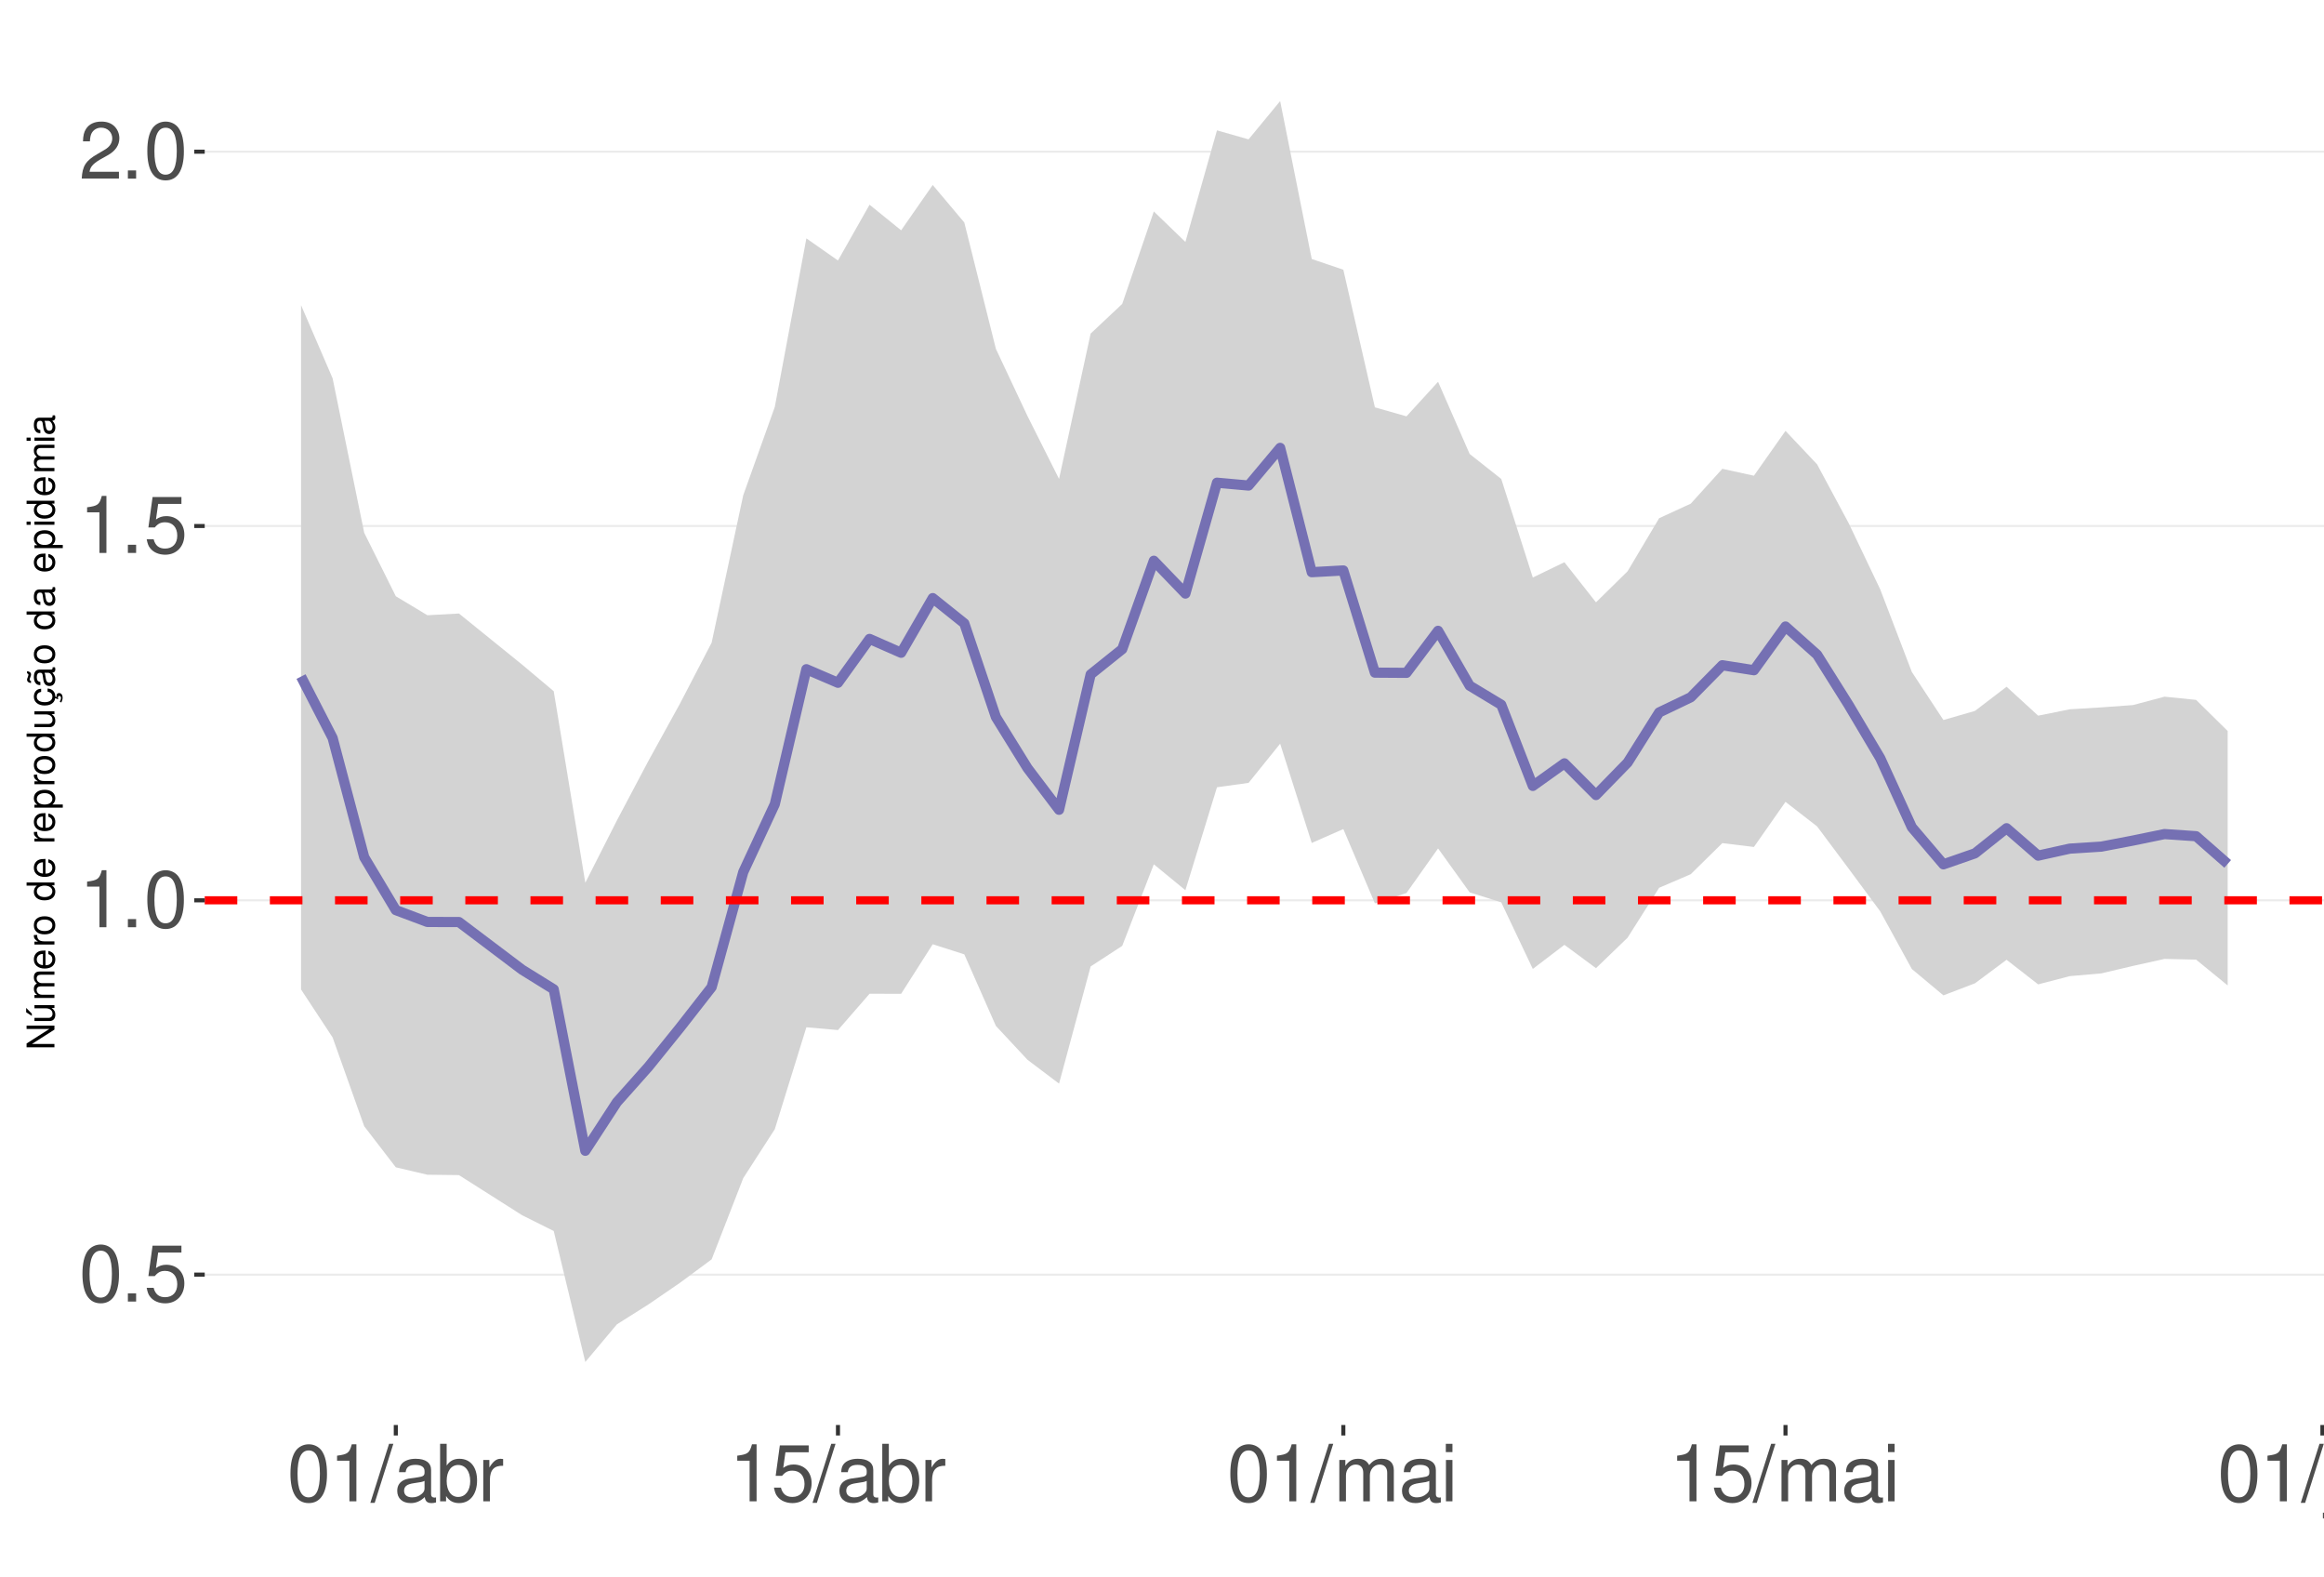
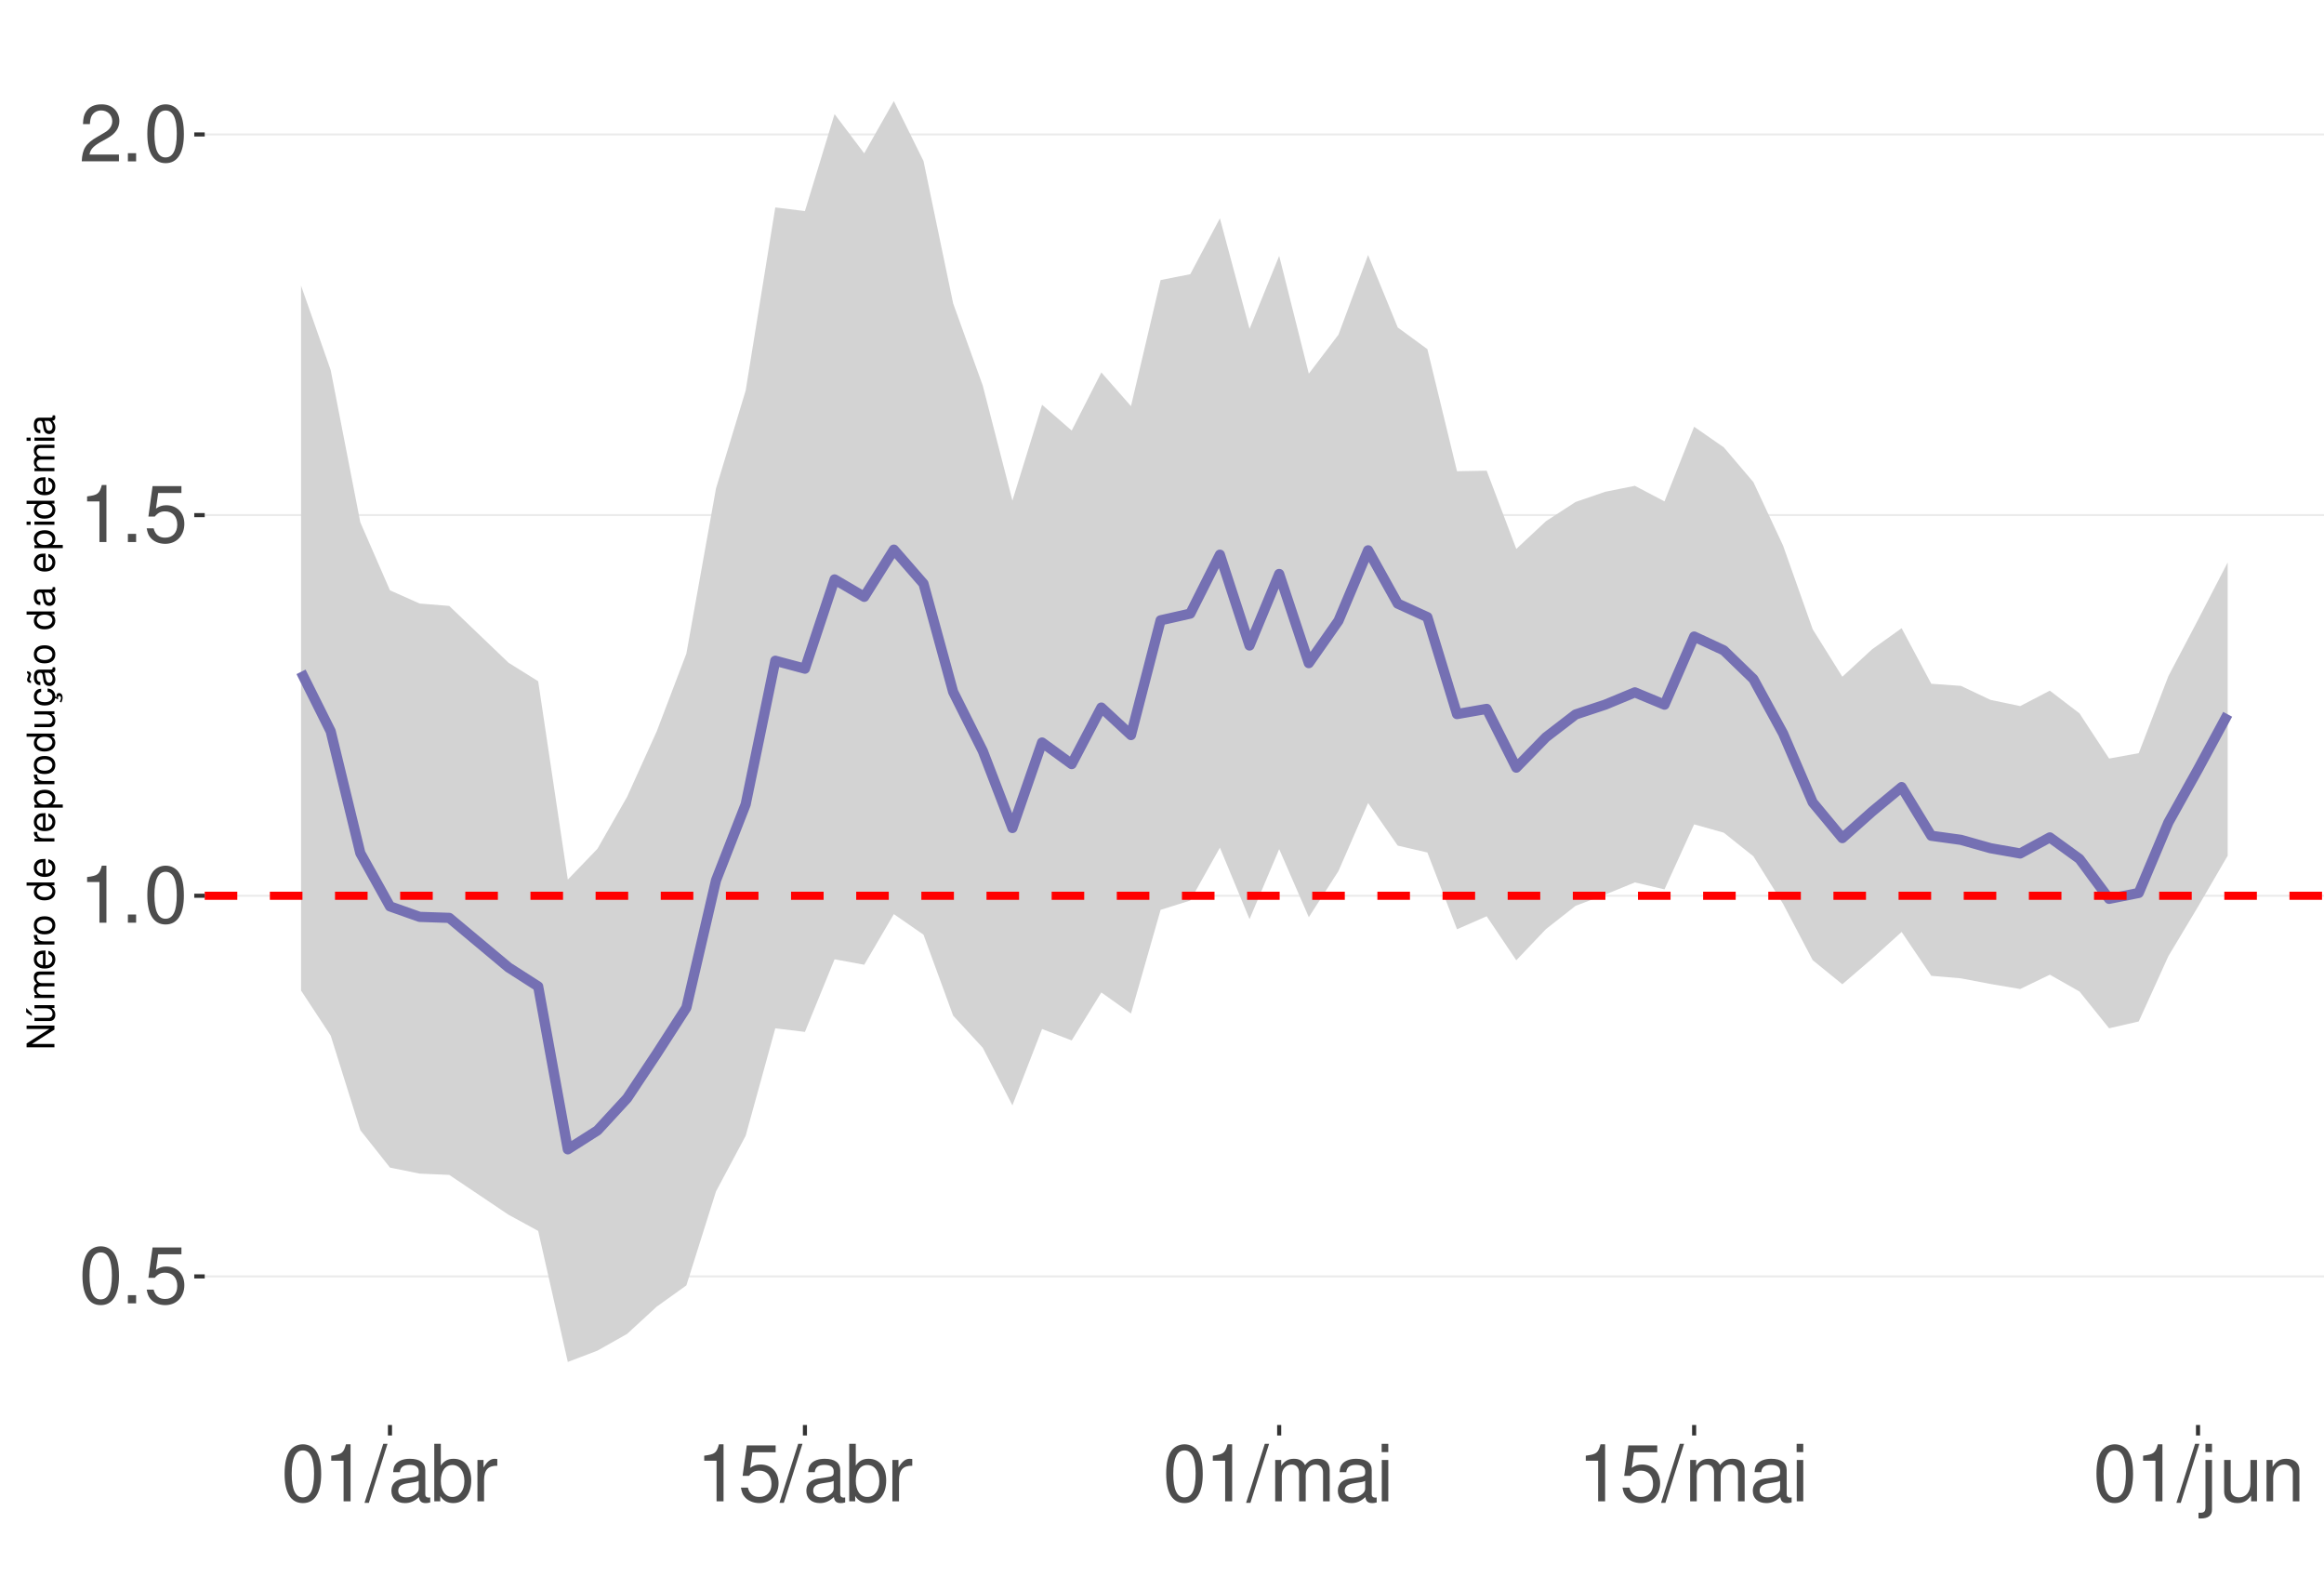
<svg xmlns="http://www.w3.org/2000/svg" xmlns:xlink="http://www.w3.org/1999/xlink" width="609pt" height="413pt" viewBox="0 0 609 413" version="1.1">
  <defs>
    <g>
      <symbol overflow="visible" id="glyph0-0">
        <path style="stroke:none;" d="" />
      </symbol>
      <symbol overflow="visible" id="glyph0-1">
        <path style="stroke:none;" d="M 5.688 -14.938 C 4.312 -14.938 3.078 -14.312 2.312 -13.297 C 1.359 -11.984 0.891 -10 0.891 -7.234 C 0.891 -2.188 2.547 0.469 5.688 0.469 C 8.781 0.469 10.469 -2.188 10.469 -7.109 C 10.469 -10 10.016 -11.938 9.047 -13.297 C 8.281 -14.328 7.062 -14.938 5.688 -14.938 Z M 5.688 -13.328 C 7.641 -13.328 8.609 -11.312 8.609 -7.266 C 8.609 -3.016 7.656 -1.031 5.641 -1.031 C 3.719 -1.031 2.75 -3.094 2.75 -7.203 C 2.75 -11.312 3.719 -13.328 5.688 -13.328 Z M 5.688 -13.328 " />
      </symbol>
      <symbol overflow="visible" id="glyph0-2">
        <path style="stroke:none;" d="M 3.953 -2.141 L 1.797 -2.141 L 1.797 0 L 3.953 0 Z M 3.953 -2.141 " />
      </symbol>
      <symbol overflow="visible" id="glyph0-3">
        <path style="stroke:none;" d="M 9.828 -14.641 L 2.266 -14.641 L 1.172 -6.672 L 2.844 -6.672 C 3.703 -7.688 4.406 -8.031 5.562 -8.031 C 7.516 -8.031 8.734 -6.688 8.734 -4.531 C 8.734 -2.422 7.516 -1.141 5.531 -1.141 C 3.953 -1.141 2.969 -1.938 2.547 -3.594 L 0.719 -3.594 C 0.969 -2.391 1.172 -1.812 1.609 -1.281 C 2.438 -0.172 3.922 0.469 5.578 0.469 C 8.531 0.469 10.594 -1.672 10.594 -4.766 C 10.594 -7.656 8.672 -9.641 5.859 -9.641 C 4.828 -9.641 4 -9.375 3.156 -8.766 L 3.734 -12.844 L 9.828 -12.844 Z M 9.828 -14.641 " />
      </symbol>
      <symbol overflow="visible" id="glyph0-4">
        <path style="stroke:none;" d="M 5.344 -10.641 L 5.344 0 L 7.172 0 L 7.172 -14.938 L 5.969 -14.938 C 5.328 -12.641 4.922 -12.328 2.109 -11.953 L 2.109 -10.641 Z M 5.344 -10.641 " />
      </symbol>
      <symbol overflow="visible" id="glyph0-5">
        <path style="stroke:none;" d="M 10.453 -1.797 L 2.75 -1.797 C 2.938 -3.031 3.594 -3.828 5.391 -4.922 L 7.453 -6.078 C 9.5 -7.203 10.562 -8.734 10.562 -10.578 C 10.562 -11.812 10.062 -12.969 9.188 -13.781 C 8.328 -14.562 7.25 -14.938 5.859 -14.938 C 4 -14.938 2.625 -14.281 1.812 -13 C 1.297 -12.203 1.078 -11.281 1.031 -9.766 L 2.844 -9.766 C 2.906 -10.781 3.031 -11.375 3.281 -11.875 C 3.766 -12.781 4.703 -13.344 5.797 -13.344 C 7.453 -13.344 8.703 -12.141 8.703 -10.531 C 8.703 -9.344 8.016 -8.297 6.719 -7.562 L 4.812 -6.438 C 1.75 -4.688 0.875 -3.281 0.703 -0.016 L 10.453 -0.016 Z M 10.453 -1.797 " />
      </symbol>
      <symbol overflow="visible" id="glyph0-6">
        <path style="stroke:none;" d="M 4.734 -15.062 L -0.172 0.406 L 0.969 0.406 L 5.859 -15.062 Z M 4.734 -15.062 " />
      </symbol>
      <symbol overflow="visible" id="glyph0-7">
        <path style="stroke:none;" d="M 11.047 -1.016 C 10.859 -0.969 10.781 -0.969 10.672 -0.969 C 10.078 -0.969 9.75 -1.281 9.75 -1.812 L 9.75 -8.188 C 9.75 -10.094 8.344 -11.141 5.688 -11.141 C 4.094 -11.141 2.828 -10.672 2.094 -9.875 C 1.594 -9.312 1.391 -8.703 1.344 -7.625 L 3.078 -7.625 C 3.219 -8.938 4 -9.547 5.625 -9.547 C 7.188 -9.547 8.031 -8.969 8.031 -7.938 L 8.031 -7.484 C 8.016 -6.734 7.641 -6.469 6.234 -6.281 C 3.797 -5.969 3.422 -5.891 2.766 -5.625 C 1.516 -5.078 0.875 -4.125 0.875 -2.734 C 0.875 -0.766 2.234 0.469 4.422 0.469 C 5.781 0.469 6.875 0 8.094 -1.109 C 8.219 0 8.766 0.469 9.875 0.469 C 10.25 0.469 10.469 0.438 11.047 0.297 Z M 8.031 -3.406 C 8.031 -2.828 7.875 -2.484 7.359 -2 C 6.656 -1.359 5.797 -1.031 4.797 -1.031 C 3.453 -1.031 2.672 -1.672 2.672 -2.766 C 2.672 -3.906 3.406 -4.484 5.266 -4.75 C 7.109 -5 7.453 -5.078 8.031 -5.344 Z M 8.031 -3.406 " />
      </symbol>
      <symbol overflow="visible" id="glyph0-8">
        <path style="stroke:none;" d="M 1.109 -15.062 L 1.109 0 L 2.672 0 L 2.672 -1.391 C 3.484 -0.125 4.578 0.469 6.094 0.469 C 8.938 0.469 10.797 -1.859 10.797 -5.453 C 10.797 -8.969 9.047 -11.141 6.172 -11.141 C 4.688 -11.141 3.641 -10.578 2.828 -9.359 L 2.828 -15.062 Z M 5.844 -9.516 C 7.766 -9.516 9 -7.844 9 -5.266 C 9 -2.812 7.719 -1.141 5.844 -1.141 C 4 -1.141 2.828 -2.781 2.828 -5.328 C 2.828 -7.875 4 -9.516 5.844 -9.516 Z M 5.844 -9.516 " />
      </symbol>
      <symbol overflow="visible" id="glyph0-9">
        <path style="stroke:none;" d="M 1.422 -10.828 L 1.422 0 L 3.156 0 L 3.156 -5.625 C 3.188 -8.219 4.25 -9.375 6.625 -9.312 L 6.625 -11.078 C 6.344 -11.109 6.172 -11.141 5.969 -11.141 C 4.859 -11.141 4 -10.469 3.016 -8.859 L 3.016 -10.828 Z M 1.422 -10.828 " />
      </symbol>
      <symbol overflow="visible" id="glyph0-10">
        <path style="stroke:none;" d="M 1.453 -10.828 L 1.453 0 L 3.188 0 L 3.188 -6.797 C 3.188 -8.359 4.312 -9.625 5.719 -9.625 C 7 -9.625 7.719 -8.844 7.719 -7.453 L 7.719 0 L 9.453 0 L 9.453 -6.797 C 9.453 -8.359 10.594 -9.625 12 -9.625 C 13.266 -9.625 14 -8.812 14 -7.453 L 14 0 L 15.734 0 L 15.734 -8.125 C 15.734 -10.062 14.625 -11.141 12.594 -11.141 C 11.156 -11.141 10.281 -10.703 9.281 -9.484 C 8.641 -10.641 7.766 -11.141 6.359 -11.141 C 4.922 -11.141 3.953 -10.594 3.031 -9.297 L 3.031 -10.828 Z M 1.453 -10.828 " />
      </symbol>
      <symbol overflow="visible" id="glyph0-11">
        <path style="stroke:none;" d="M 3.094 -10.828 L 1.391 -10.828 L 1.391 0 L 3.094 0 Z M 3.094 -15.062 L 1.359 -15.062 L 1.359 -12.891 L 3.094 -12.891 Z M 3.094 -15.062 " />
      </symbol>
      <symbol overflow="visible" id="glyph0-12">
        <path style="stroke:none;" d="M 1.453 -10.828 L 1.453 1.562 C 1.453 2.641 1.109 3 0.047 3 C -0.078 3 -0.141 3 -0.375 2.969 L -0.375 4.438 C -0.172 4.484 -0.062 4.5 0.203 4.5 C 2.141 4.5 3.156 3.734 3.156 2.25 L 3.156 -10.828 Z M 3.156 -15.062 L 1.453 -15.062 L 1.453 -12.891 L 3.156 -12.891 Z M 3.156 -15.062 " />
      </symbol>
      <symbol overflow="visible" id="glyph0-13">
        <path style="stroke:none;" d="M 9.953 0 L 9.953 -10.828 L 8.234 -10.828 L 8.234 -4.688 C 8.234 -2.484 7.078 -1.031 5.281 -1.031 C 3.922 -1.031 3.062 -1.859 3.062 -3.156 L 3.062 -10.828 L 1.344 -10.828 L 1.344 -2.484 C 1.344 -0.688 2.688 0.469 4.797 0.469 C 6.375 0.469 7.391 -0.078 8.406 -1.516 L 8.406 0 Z M 9.953 0 " />
      </symbol>
      <symbol overflow="visible" id="glyph0-14">
        <path style="stroke:none;" d="M 1.453 -10.828 L 1.453 0 L 3.188 0 L 3.188 -5.969 C 3.188 -8.188 4.344 -9.625 6.109 -9.625 C 7.484 -9.625 8.344 -8.797 8.344 -7.5 L 8.344 0 L 10.062 0 L 10.062 -8.188 C 10.062 -9.984 8.719 -11.141 6.625 -11.141 C 5.016 -11.141 3.984 -10.516 3.031 -9 L 3.031 -10.828 Z M 1.453 -10.828 " />
      </symbol>
      <symbol overflow="visible" id="glyph1-0">
        <path style="stroke:none;" d="" />
      </symbol>
      <symbol overflow="visible" id="glyph1-1">
        <path style="stroke:none;" d="M -7.297 -6.453 L -7.297 -5.578 L -1.328 -5.578 L -7.297 -1.766 L -7.297 -0.766 L 0 -0.766 L 0 -1.641 L -5.906 -1.641 L 0 -5.406 L 0 -6.453 Z M -7.297 -6.453 " />
      </symbol>
      <symbol overflow="visible" id="glyph1-2">
        <path style="stroke:none;" d="M 0 -4.812 L -5.234 -4.812 L -5.234 -3.984 L -2.266 -3.984 C -1.203 -3.984 -0.5 -3.438 -0.5 -2.562 C -0.5 -1.906 -0.906 -1.484 -1.531 -1.484 L -5.234 -1.484 L -5.234 -0.656 L -1.203 -0.656 C -0.328 -0.656 0.234 -1.297 0.234 -2.312 C 0.234 -3.094 -0.047 -3.578 -0.734 -4.062 L 0 -4.062 Z M -7.406 -2.953 L -5.922 -2 L -5.922 -2.594 L -7.406 -4.094 Z M -7.406 -2.953 " />
      </symbol>
      <symbol overflow="visible" id="glyph1-3">
        <path style="stroke:none;" d="M -5.234 -0.703 L 0 -0.703 L 0 -1.547 L -3.297 -1.547 C -4.047 -1.547 -4.656 -2.094 -4.656 -2.766 C -4.656 -3.391 -4.281 -3.734 -3.609 -3.734 L 0 -3.734 L 0 -4.578 L -3.297 -4.578 C -4.047 -4.578 -4.656 -5.125 -4.656 -5.812 C -4.656 -6.422 -4.266 -6.781 -3.609 -6.781 L 0 -6.781 L 0 -7.625 L -3.938 -7.625 C -4.875 -7.625 -5.391 -7.078 -5.391 -6.094 C -5.391 -5.406 -5.188 -4.984 -4.594 -4.484 C -5.156 -4.188 -5.391 -3.766 -5.391 -3.078 C -5.391 -2.375 -5.125 -1.906 -4.5 -1.469 L -5.234 -1.469 Z M -5.234 -0.703 " />
      </symbol>
      <symbol overflow="visible" id="glyph1-4">
        <path style="stroke:none;" d="M -2.344 -5.125 C -3.141 -5.125 -3.625 -5.062 -4.016 -4.922 C -4.875 -4.578 -5.391 -3.781 -5.391 -2.797 C -5.391 -1.344 -4.281 -0.406 -2.547 -0.406 C -0.812 -0.406 0.234 -1.297 0.234 -2.781 C 0.234 -3.984 -0.453 -4.812 -1.594 -5.016 L -1.594 -4.188 C -0.906 -3.953 -0.547 -3.484 -0.547 -2.812 C -0.547 -2.281 -0.781 -1.828 -1.219 -1.547 C -1.516 -1.344 -1.812 -1.281 -2.344 -1.266 Z M -3.016 -1.297 C -3.984 -1.359 -4.625 -1.953 -4.625 -2.797 C -4.625 -3.641 -3.953 -4.234 -3.016 -4.234 Z M -3.016 -1.297 " />
      </symbol>
      <symbol overflow="visible" id="glyph1-5">
        <path style="stroke:none;" d="M -5.234 -0.688 L 0 -0.688 L 0 -1.531 L -2.719 -1.531 C -3.984 -1.547 -4.547 -2.062 -4.516 -3.203 L -5.359 -3.203 C -5.375 -3.062 -5.391 -2.984 -5.391 -2.891 C -5.391 -2.344 -5.062 -1.938 -4.297 -1.453 L -5.234 -1.453 Z M -5.234 -0.688 " />
      </symbol>
      <symbol overflow="visible" id="glyph1-6">
        <path style="stroke:none;" d="M -5.391 -2.719 C -5.391 -1.234 -4.344 -0.359 -2.578 -0.359 C -0.812 -0.359 0.234 -1.234 0.234 -2.734 C 0.234 -4.203 -0.812 -5.094 -2.547 -5.094 C -4.359 -5.094 -5.391 -4.234 -5.391 -2.719 Z M -4.625 -2.734 C -4.625 -3.672 -3.844 -4.234 -2.547 -4.234 C -1.312 -4.234 -0.547 -3.656 -0.547 -2.734 C -0.547 -1.797 -1.312 -1.234 -2.578 -1.234 C -3.844 -1.234 -4.625 -1.797 -4.625 -2.734 Z M -4.625 -2.734 " />
      </symbol>
      <symbol overflow="visible" id="glyph1-7">
        <path style="stroke:none;" d="" />
      </symbol>
      <symbol overflow="visible" id="glyph1-8">
        <path style="stroke:none;" d="M -7.297 -4.953 L -7.297 -4.125 L -4.578 -4.125 C -5.109 -3.766 -5.391 -3.203 -5.391 -2.516 C -5.391 -1.156 -4.297 -0.266 -2.625 -0.266 C -0.859 -0.266 0.234 -1.125 0.234 -2.547 C 0.234 -3.266 -0.047 -3.766 -0.688 -4.203 L 0 -4.203 L 0 -4.953 Z M -4.609 -2.656 C -4.609 -3.547 -3.812 -4.125 -2.562 -4.125 C -1.344 -4.125 -0.547 -3.547 -0.547 -2.656 C -0.547 -1.734 -1.359 -1.125 -2.578 -1.125 C -3.797 -1.125 -4.609 -1.734 -4.609 -2.656 Z M -4.609 -2.656 " />
      </symbol>
      <symbol overflow="visible" id="glyph1-9">
        <path style="stroke:none;" d="M 2.188 -0.547 L 2.188 -1.375 L -0.547 -1.375 C -0.016 -1.812 0.234 -2.312 0.234 -2.984 C 0.234 -4.344 -0.859 -5.234 -2.531 -5.234 C -4.297 -5.234 -5.391 -4.375 -5.391 -2.984 C -5.391 -2.266 -5.062 -1.703 -4.453 -1.312 L -5.234 -1.312 L -5.234 -0.547 Z M -4.609 -2.844 C -4.609 -3.766 -3.797 -4.359 -2.547 -4.359 C -1.359 -4.359 -0.547 -3.75 -0.547 -2.844 C -0.547 -1.953 -1.344 -1.375 -2.578 -1.375 C -3.812 -1.375 -4.609 -1.953 -4.609 -2.844 Z M -4.609 -2.844 " />
      </symbol>
      <symbol overflow="visible" id="glyph1-10">
        <path style="stroke:none;" d="M 0 -4.812 L -5.234 -4.812 L -5.234 -3.984 L -2.266 -3.984 C -1.203 -3.984 -0.5 -3.438 -0.5 -2.562 C -0.5 -1.906 -0.906 -1.484 -1.531 -1.484 L -5.234 -1.484 L -5.234 -0.656 L -1.203 -0.656 C -0.328 -0.656 0.234 -1.297 0.234 -2.312 C 0.234 -3.094 -0.047 -3.578 -0.734 -4.062 L 0 -4.062 Z M 0 -4.812 " />
      </symbol>
      <symbol overflow="visible" id="glyph1-11">
        <path style="stroke:none;" d="M 0.234 -2.641 C 0.234 -3.875 -0.547 -4.703 -1.797 -4.766 L -1.797 -3.938 C -0.953 -3.797 -0.531 -3.359 -0.531 -2.656 C -0.531 -1.734 -1.281 -1.188 -2.516 -1.188 C -3.844 -1.188 -4.625 -1.719 -4.625 -2.625 C -4.625 -3.328 -4.203 -3.766 -3.484 -3.875 L -3.484 -4.703 C -3.984 -4.672 -4.312 -4.562 -4.609 -4.359 C -5.094 -4 -5.391 -3.375 -5.391 -2.641 C -5.391 -1.219 -4.266 -0.312 -2.531 -0.312 C -1.469 -0.312 -0.625 -0.672 -0.156 -1.312 C 0.047 -1.594 0.125 -1.812 0.203 -2.25 L 0.922 -1.938 L 0.984 -2.062 C 0.938 -2.188 0.906 -2.25 0.906 -2.375 C 0.906 -2.656 1.047 -2.828 1.281 -2.828 C 1.547 -2.828 1.734 -2.594 1.734 -2.297 C 1.734 -2.031 1.672 -1.844 1.438 -1.406 L 1.406 -1.312 L 1.812 -1.094 C 2.078 -1.75 2.141 -1.953 2.141 -2.344 C 2.141 -3.109 1.781 -3.578 1.203 -3.578 C 0.781 -3.578 0.547 -3.297 0.547 -2.797 C 0.547 -2.703 0.547 -2.641 0.562 -2.516 Z M 0.234 -2.641 " />
      </symbol>
      <symbol overflow="visible" id="glyph1-12">
        <path style="stroke:none;" d="M -0.484 -5.344 C -0.469 -5.266 -0.469 -5.219 -0.469 -5.172 C -0.469 -4.875 -0.625 -4.719 -0.875 -4.719 L -3.953 -4.719 C -4.891 -4.719 -5.391 -4.047 -5.391 -2.75 C -5.391 -1.984 -5.172 -1.375 -4.781 -1.016 C -4.516 -0.766 -4.203 -0.672 -3.688 -0.656 L -3.688 -1.484 C -4.328 -1.562 -4.625 -1.938 -4.625 -2.719 C -4.625 -3.484 -4.344 -3.891 -3.844 -3.891 L -3.625 -3.891 C -3.266 -3.875 -3.125 -3.703 -3.047 -3.016 C -2.891 -1.844 -2.844 -1.656 -2.719 -1.344 C -2.453 -0.734 -2 -0.422 -1.312 -0.422 C -0.375 -0.422 0.234 -1.078 0.234 -2.141 C 0.234 -2.797 0 -3.328 -0.547 -3.922 C 0 -3.984 0.234 -4.234 0.234 -4.781 C 0.234 -4.953 0.203 -5.062 0.141 -5.344 Z M -1.656 -3.891 C -1.375 -3.891 -1.203 -3.812 -0.969 -3.562 C -0.656 -3.219 -0.5 -2.812 -0.5 -2.312 C -0.5 -1.672 -0.812 -1.297 -1.344 -1.297 C -1.891 -1.297 -2.172 -1.656 -2.297 -2.547 C -2.422 -3.438 -2.453 -3.609 -2.594 -3.891 Z M -7.172 -3.75 C -6.922 -3.672 -6.812 -3.547 -6.812 -3.375 C -6.812 -3.25 -6.875 -2.984 -6.984 -2.734 C -7.156 -2.312 -7.172 -2.25 -7.172 -2.047 C -7.172 -1.594 -6.797 -1.297 -6.141 -1.188 L -6.141 -1.766 C -6.375 -1.812 -6.5 -1.938 -6.5 -2.094 C -6.5 -2.203 -6.469 -2.344 -6.375 -2.578 C -6.156 -3.156 -6.125 -3.234 -6.125 -3.438 C -6.125 -3.922 -6.484 -4.219 -7.172 -4.312 Z M -7.172 -3.75 " />
      </symbol>
      <symbol overflow="visible" id="glyph1-13">
        <path style="stroke:none;" d="M -0.484 -5.344 C -0.469 -5.266 -0.469 -5.219 -0.469 -5.172 C -0.469 -4.875 -0.625 -4.719 -0.875 -4.719 L -3.953 -4.719 C -4.891 -4.719 -5.391 -4.047 -5.391 -2.75 C -5.391 -1.984 -5.172 -1.375 -4.781 -1.016 C -4.516 -0.766 -4.203 -0.672 -3.688 -0.656 L -3.688 -1.484 C -4.328 -1.562 -4.625 -1.938 -4.625 -2.719 C -4.625 -3.484 -4.344 -3.891 -3.844 -3.891 L -3.625 -3.891 C -3.266 -3.875 -3.125 -3.703 -3.047 -3.016 C -2.891 -1.844 -2.844 -1.656 -2.719 -1.344 C -2.453 -0.734 -2 -0.422 -1.312 -0.422 C -0.375 -0.422 0.234 -1.078 0.234 -2.141 C 0.234 -2.797 0 -3.328 -0.547 -3.922 C 0 -3.984 0.234 -4.234 0.234 -4.781 C 0.234 -4.953 0.203 -5.062 0.141 -5.344 Z M -1.656 -3.891 C -1.375 -3.891 -1.203 -3.812 -0.969 -3.562 C -0.656 -3.219 -0.5 -2.812 -0.5 -2.312 C -0.5 -1.672 -0.812 -1.297 -1.344 -1.297 C -1.891 -1.297 -2.172 -1.656 -2.297 -2.547 C -2.422 -3.438 -2.453 -3.609 -2.594 -3.891 Z M -1.656 -3.891 " />
      </symbol>
      <symbol overflow="visible" id="glyph1-14">
        <path style="stroke:none;" d="M -5.234 -1.5 L -5.234 -0.672 L 0 -0.672 L 0 -1.5 Z M -7.297 -1.5 L -7.297 -0.656 L -6.234 -0.656 L -6.234 -1.5 Z M -7.297 -1.5 " />
      </symbol>
    </g>
    <clipPath id="clip1">
      <path d="M 53.645 9.961 L 609 9.961 L 609 373.328 L 53.645 373.328 Z M 53.645 9.961 " />
    </clipPath>
    <clipPath id="clip2">
-       <path d="M 53.645 333 L 609 333 L 609 335 L 53.645 335 Z M 53.645 333 " />
+       <path d="M 53.645 334 L 609 334 L 609 335 L 53.645 335 Z M 53.645 334 " />
    </clipPath>
    <clipPath id="clip3">
-       <path d="M 53.645 235 L 609 235 L 609 237 L 53.645 237 Z M 53.645 235 " />
+       <path d="M 53.645 234 L 609 234 L 609 235 L 53.645 235 Z M 53.645 234 " />
    </clipPath>
    <clipPath id="clip4">
-       <path d="M 53.645 137 L 609 137 L 609 139 L 53.645 139 Z M 53.645 137 " />
+       <path d="M 53.645 134 L 609 134 L 609 136 L 53.645 136 Z M 53.645 134 " />
    </clipPath>
    <clipPath id="clip5">
-       <path d="M 53.645 39 L 609 39 L 609 41 L 53.645 41 Z M 53.645 39 " />
+       <path d="M 53.645 34 L 609 34 L 609 36 L 53.645 36 Z M 53.645 34 " />
    </clipPath>
    <clipPath id="clip6">
-       <path d="M 53.645 234 L 609 234 L 609 237 L 53.645 237 Z M 53.645 234 " />
+       <path d="M 53.645 233 L 609 233 L 609 236 L 53.645 236 Z M 53.645 233 " />
    </clipPath>
  </defs>
  <g id="surface73">
    <rect x="0" y="0" width="609" height="413" style="fill:rgb(100%,100%,100%);fill-opacity:1;stroke:none;" />
    <rect x="0" y="0" width="609" height="413" style="fill:rgb(100%,100%,100%);fill-opacity:1;stroke:none;" />
    <path style="fill:none;stroke-width:1.067;stroke-linecap:round;stroke-linejoin:round;stroke:rgb(100%,100%,100%);stroke-opacity:1;stroke-miterlimit:10;" d="M 0 413 L 609 413 L 609 0 L 0 0 Z M 0 413 " />
    <g clip-path="url(#clip1)" clip-rule="nonzero">
      <path style=" stroke:none;fill-rule:nonzero;fill:rgb(100%,100%,100%);fill-opacity:1;" d="M 53.645 373.328 L 609 373.328 L 609 9.961 L 53.645 9.961 Z M 53.645 373.328 " />
    </g>
    <g clip-path="url(#clip2)" clip-rule="nonzero">
-       <path style="fill:none;stroke-width:0.533;stroke-linecap:butt;stroke-linejoin:round;stroke:rgb(92.157%,92.157%,92.157%);stroke-opacity:1;stroke-miterlimit:10;" d="M 53.645 333.93 L 609 333.93 " />
+       <path style="fill:none;stroke-width:0.533;stroke-linecap:butt;stroke-linejoin:round;stroke:rgb(92.157%,92.157%,92.157%);stroke-opacity:1;stroke-miterlimit:10;" d="M 53.645 334.395 L 609 334.395 " />
    </g>
    <g clip-path="url(#clip3)" clip-rule="nonzero">
-       <path style="fill:none;stroke-width:0.533;stroke-linecap:butt;stroke-linejoin:round;stroke:rgb(92.157%,92.157%,92.157%);stroke-opacity:1;stroke-miterlimit:10;" d="M 53.645 235.867 L 609 235.867 " />
+       <path style="fill:none;stroke-width:0.533;stroke-linecap:butt;stroke-linejoin:round;stroke:rgb(92.157%,92.157%,92.157%);stroke-opacity:1;stroke-miterlimit:10;" d="M 53.645 234.672 L 609 234.672 " />
    </g>
    <g clip-path="url(#clip4)" clip-rule="nonzero">
-       <path style="fill:none;stroke-width:0.533;stroke-linecap:butt;stroke-linejoin:round;stroke:rgb(92.157%,92.157%,92.157%);stroke-opacity:1;stroke-miterlimit:10;" d="M 53.645 137.805 L 609 137.805 " />
+       <path style="fill:none;stroke-width:0.533;stroke-linecap:butt;stroke-linejoin:round;stroke:rgb(92.157%,92.157%,92.157%);stroke-opacity:1;stroke-miterlimit:10;" d="M 53.645 134.949 L 609 134.949 " />
    </g>
    <g clip-path="url(#clip5)" clip-rule="nonzero">
-       <path style="fill:none;stroke-width:0.533;stroke-linecap:butt;stroke-linejoin:round;stroke:rgb(92.157%,92.157%,92.157%);stroke-opacity:1;stroke-miterlimit:10;" d="M 53.645 39.738 L 609 39.738 " />
-     </g>
-     <path style=" stroke:none;fill-rule:nonzero;fill:rgb(82.745%,82.745%,82.745%);fill-opacity:1;" d="M 78.887 79.941 L 87.164 99.121 L 95.441 139.582 L 103.719 156.203 L 111.996 161.18 L 120.27 160.73 L 136.824 174.125 L 145.102 181.086 L 153.379 231.27 L 161.652 214.953 L 169.93 199.309 L 178.207 184.297 L 186.484 168.363 L 194.762 129.75 L 203.035 106.609 L 211.312 62.449 L 219.59 68.242 L 227.867 53.633 L 236.141 60.34 L 244.418 48.457 L 252.695 58.293 L 260.973 91.402 L 269.25 109 L 277.523 125.473 L 285.801 87.395 L 294.078 79.617 L 302.355 55.395 L 310.633 63.387 L 318.906 34.152 L 327.184 36.512 L 335.461 26.48 L 343.738 67.852 L 352.016 70.66 L 360.289 106.715 L 368.566 109.074 L 376.844 100.023 L 385.121 118.93 L 393.398 125.473 L 401.672 151.297 L 409.949 147.293 L 418.227 157.801 L 426.504 149.664 L 434.777 135.758 L 443.055 131.949 L 451.332 122.816 L 459.609 124.629 L 467.887 112.883 L 476.16 121.637 L 484.438 137.055 L 492.715 154.418 L 500.992 176.043 L 509.27 188.633 L 517.543 186.242 L 525.82 179.914 L 534.098 187.492 L 542.375 185.82 L 550.652 185.32 L 558.926 184.719 L 567.203 182.516 L 575.48 183.355 L 583.758 191.508 L 583.758 258.168 L 575.48 251.402 L 567.203 251.219 L 558.926 253.059 L 550.652 255.008 L 542.375 255.73 L 534.098 257.891 L 525.82 251.445 L 517.543 257.605 L 509.27 260.766 L 500.992 253.863 L 492.715 238.762 L 484.438 227.574 L 476.16 216.496 L 467.887 210.074 L 459.609 221.891 L 451.332 220.883 L 443.055 229.023 L 434.777 232.582 L 426.504 245.66 L 418.227 253.645 L 409.949 247.527 L 401.672 253.844 L 393.398 236.402 L 385.121 233.781 L 376.844 222.27 L 368.566 233.953 L 360.289 236.668 L 352.016 217.195 L 343.738 220.836 L 335.461 194.832 L 327.184 205.102 L 318.906 206.246 L 310.633 233.223 L 302.355 226.43 L 294.078 247.801 L 285.801 253.191 L 277.523 283.891 L 269.25 277.641 L 260.973 268.773 L 252.695 250.023 L 244.418 247.371 L 236.141 260.355 L 227.867 260.348 L 219.59 269.859 L 211.312 269.129 L 203.035 295.828 L 194.762 308.656 L 186.484 329.926 L 178.207 336.055 L 169.93 341.727 L 161.652 346.961 L 153.379 356.812 L 145.102 322.5 L 136.824 318.371 L 120.27 307.859 L 111.996 307.758 L 103.719 305.812 L 95.441 295.055 L 87.164 271.801 L 78.887 259.223 Z M 78.887 79.941 " />
-     <path style="fill:none;stroke-width:2.667;stroke-linecap:butt;stroke-linejoin:round;stroke:rgb(45.882%,43.922%,70.196%);stroke-opacity:1;stroke-miterlimit:10;" d="M 78.887 177.25 L 87.164 193.336 L 95.441 224.578 L 103.719 238.43 L 111.996 241.539 L 120.27 241.555 L 136.824 254.051 L 145.102 259.184 L 153.379 301.48 L 161.652 288.77 L 169.93 279.465 L 178.207 269.211 L 186.484 258.613 L 194.762 228.48 L 203.035 210.684 L 211.312 175.32 L 219.59 178.879 L 227.867 167.383 L 236.141 171.016 L 244.418 156.691 L 252.695 163.316 L 260.973 187.859 L 269.25 201.223 L 277.523 212.148 L 285.801 176.695 L 294.078 170.066 L 302.355 146.906 L 310.633 155.5 L 318.906 126.461 L 327.184 127.203 L 335.461 117.332 L 343.738 149.906 L 352.016 149.449 L 360.289 176.219 L 368.566 176.277 L 376.844 165.262 L 385.121 179.637 L 393.398 184.629 L 401.672 205.895 L 409.949 199.98 L 418.227 208.285 L 426.504 199.797 L 434.777 186.645 L 443.055 182.68 L 451.332 174.281 L 459.609 175.586 L 467.887 164.129 L 476.16 171.504 L 484.438 184.688 L 492.715 198.629 L 500.992 216.727 L 509.27 226.441 L 517.543 223.562 L 525.82 216.977 L 534.098 224.16 L 542.375 222.328 L 550.652 221.797 L 558.926 220.215 L 567.203 218.512 L 575.48 219.07 L 583.758 226.328 " />
+       <path style="fill:none;stroke-width:0.533;stroke-linecap:butt;stroke-linejoin:round;stroke:rgb(92.157%,92.157%,92.157%);stroke-opacity:1;stroke-miterlimit:10;" d="M 53.645 35.223 L 609 35.223 " />
+     </g>
+     <path style=" stroke:none;fill-rule:nonzero;fill:rgb(82.745%,82.745%,82.745%);fill-opacity:1;" d="M 78.887 74.824 L 86.656 96.961 L 94.422 136.844 L 102.191 154.656 L 109.957 158.113 L 117.723 158.742 L 133.258 173.625 L 141.027 178.473 L 148.793 230.438 L 156.559 222.367 L 164.328 208.758 L 172.094 191.598 L 179.863 171.227 L 187.629 127.949 L 195.398 102.332 L 203.164 54.344 L 210.93 55.297 L 218.699 29.887 L 226.465 40.172 L 234.234 26.48 L 242 42.18 L 249.766 79.473 L 257.535 101.039 L 265.301 131.148 L 273.07 106.039 L 280.836 112.797 L 288.602 97.57 L 296.371 106.402 L 304.137 73.367 L 311.906 71.832 L 319.672 57.195 L 327.438 86.164 L 335.207 67.047 L 342.973 97.902 L 350.742 87.672 L 358.508 66.816 L 366.273 85.781 L 374.043 91.469 L 381.809 123.457 L 389.578 123.312 L 397.344 143.812 L 405.109 136.547 L 412.879 131.504 L 420.645 128.836 L 428.414 127.277 L 436.18 131.352 L 443.945 111.801 L 451.715 117.195 L 459.48 126.316 L 467.25 142.934 L 475.016 164.863 L 482.781 177.293 L 490.551 170.125 L 498.316 164.582 L 506.086 179.133 L 513.852 179.688 L 521.617 183.359 L 529.387 184.98 L 537.152 180.938 L 544.922 186.887 L 552.688 198.723 L 560.453 197.312 L 568.223 177.133 L 575.988 162.379 L 583.758 147.348 L 583.758 224.18 L 575.988 237.535 L 568.223 250.496 L 560.453 267.602 L 552.688 269.395 L 544.922 259.754 L 537.152 255.355 L 529.387 259.102 L 521.617 257.789 L 513.852 256.305 L 506.086 255.645 L 498.316 244.156 L 490.551 251.172 L 482.781 257.859 L 475.016 251.555 L 467.25 236.793 L 459.48 224.344 L 451.715 218.148 L 443.945 215.965 L 436.18 233 L 428.414 231.176 L 420.645 234.355 L 412.879 237.312 L 405.109 243.41 L 397.344 251.582 L 389.578 240.051 L 381.809 243.449 L 374.043 223.34 L 366.273 221.535 L 358.508 210.375 L 350.742 228.199 L 342.973 240.293 L 335.207 222.461 L 327.438 240.797 L 319.672 222.07 L 311.906 235.922 L 304.137 238.363 L 296.371 265.527 L 288.602 260.004 L 280.836 272.578 L 273.07 269.578 L 265.301 289.59 L 257.535 274.5 L 249.766 266.074 L 242 244.871 L 234.234 239.484 L 226.465 252.746 L 218.699 251.312 L 210.93 270.34 L 203.164 269.402 L 195.398 297.562 L 187.629 312.121 L 179.863 336.75 L 172.094 342.316 L 164.328 349.461 L 156.559 353.84 L 148.793 356.812 L 141.027 322.48 L 133.258 318.242 L 117.723 307.801 L 109.957 307.465 L 102.191 305.887 L 94.422 296.086 L 86.656 271.301 L 78.887 259.5 Z M 78.887 74.824 " />
+     <path style="fill:none;stroke-width:2.667;stroke-linecap:butt;stroke-linejoin:round;stroke:rgb(45.882%,43.922%,70.196%);stroke-opacity:1;stroke-miterlimit:10;" d="M 78.887 176.012 L 86.656 191.586 L 94.422 223.5 L 102.191 237.453 L 109.957 240.203 L 117.723 240.465 L 133.258 253.449 L 141.027 258.43 L 148.793 301.102 L 156.559 296.16 L 164.328 287.727 L 172.094 276.062 L 179.863 263.992 L 187.629 230.625 L 195.398 210.734 L 203.164 173.105 L 210.93 175.18 L 218.699 151.797 L 226.465 156.355 L 234.234 143.996 L 242 152.91 L 249.766 181.242 L 257.535 196.734 L 265.301 216.926 L 273.07 194.523 L 280.836 200.176 L 288.602 185.367 L 296.371 192.574 L 304.137 162.512 L 311.906 160.754 L 319.672 145.32 L 327.438 169.117 L 335.207 150.371 L 342.973 173.73 L 350.742 162.633 L 358.508 144.172 L 366.273 158.133 L 374.043 161.68 L 381.809 187.074 L 389.578 185.715 L 397.344 201.109 L 405.109 193.152 L 412.879 187.18 L 420.645 184.609 L 428.414 181.387 L 436.18 184.609 L 443.945 166.762 L 451.715 170.383 L 459.48 177.902 L 467.25 192.148 L 475.016 210.219 L 482.781 219.566 L 490.551 212.648 L 498.316 206.203 L 506.086 218.953 L 513.852 220.023 L 521.617 222.215 L 529.387 223.594 L 537.152 219.383 L 544.922 225.02 L 552.688 235.48 L 560.453 233.934 L 568.223 215.473 L 575.988 201.531 L 583.758 187.133 " />
    <g clip-path="url(#clip6)" clip-rule="nonzero">
-       <path style="fill:none;stroke-width:2.134;stroke-linecap:butt;stroke-linejoin:round;stroke:rgb(100%,0%,0%);stroke-opacity:1;stroke-dasharray:8.536,8.536;stroke-miterlimit:10;" d="M 53.645 235.867 L 609 235.867 " />
-     </g>
-     <g style="fill:rgb(30.196%,30.196%,30.196%);fill-opacity:1;">
-       <use xlink:href="#glyph0-1" x="20.715" y="340.983" />
-       <use xlink:href="#glyph0-2" x="31.715" y="340.983" />
-       <use xlink:href="#glyph0-3" x="37.715" y="340.983" />
-     </g>
-     <g style="fill:rgb(30.196%,30.196%,30.196%);fill-opacity:1;">
-       <use xlink:href="#glyph0-4" x="20.715" y="242.921" />
-       <use xlink:href="#glyph0-2" x="31.715" y="242.921" />
-       <use xlink:href="#glyph0-1" x="37.715" y="242.921" />
-     </g>
-     <g style="fill:rgb(30.196%,30.196%,30.196%);fill-opacity:1;">
-       <use xlink:href="#glyph0-4" x="20.715" y="144.858" />
-       <use xlink:href="#glyph0-2" x="31.715" y="144.858" />
-       <use xlink:href="#glyph0-3" x="37.715" y="144.858" />
-     </g>
-     <g style="fill:rgb(30.196%,30.196%,30.196%);fill-opacity:1;">
-       <use xlink:href="#glyph0-5" x="20.715" y="46.792" />
-       <use xlink:href="#glyph0-2" x="31.715" y="46.792" />
-       <use xlink:href="#glyph0-1" x="37.715" y="46.792" />
-     </g>
-     <path style="fill:none;stroke-width:1.067;stroke-linecap:butt;stroke-linejoin:round;stroke:rgb(20%,20%,20%);stroke-opacity:1;stroke-miterlimit:10;" d="M 50.906 333.93 L 53.645 333.93 " />
-     <path style="fill:none;stroke-width:1.067;stroke-linecap:butt;stroke-linejoin:round;stroke:rgb(20%,20%,20%);stroke-opacity:1;stroke-miterlimit:10;" d="M 50.906 235.867 L 53.645 235.867 " />
-     <path style="fill:none;stroke-width:1.067;stroke-linecap:butt;stroke-linejoin:round;stroke:rgb(20%,20%,20%);stroke-opacity:1;stroke-miterlimit:10;" d="M 50.906 137.805 L 53.645 137.805 " />
-     <path style="fill:none;stroke-width:1.067;stroke-linecap:butt;stroke-linejoin:round;stroke:rgb(20%,20%,20%);stroke-opacity:1;stroke-miterlimit:10;" d="M 50.906 39.738 L 53.645 39.738 " />
-     <path style="fill:none;stroke-width:1.067;stroke-linecap:butt;stroke-linejoin:round;stroke:rgb(20%,20%,20%);stroke-opacity:1;stroke-miterlimit:10;" d="M 103.719 376.07 L 103.719 373.328 " />
-     <path style="fill:none;stroke-width:1.067;stroke-linecap:butt;stroke-linejoin:round;stroke:rgb(20%,20%,20%);stroke-opacity:1;stroke-miterlimit:10;" d="M 219.59 376.07 L 219.59 373.328 " />
-     <path style="fill:none;stroke-width:1.067;stroke-linecap:butt;stroke-linejoin:round;stroke:rgb(20%,20%,20%);stroke-opacity:1;stroke-miterlimit:10;" d="M 352.016 376.07 L 352.016 373.328 " />
-     <path style="fill:none;stroke-width:1.067;stroke-linecap:butt;stroke-linejoin:round;stroke:rgb(20%,20%,20%);stroke-opacity:1;stroke-miterlimit:10;" d="M 467.887 376.07 L 467.887 373.328 " />
-     <path style="fill:none;stroke-width:1.067;stroke-linecap:butt;stroke-linejoin:round;stroke:rgb(20%,20%,20%);stroke-opacity:1;stroke-miterlimit:10;" d="M 608.586 376.07 L 608.586 373.328 " />
-     <g style="fill:rgb(30.196%,30.196%,30.196%);fill-opacity:1;">
-       <use xlink:href="#glyph0-1" x="75.219" y="393.315" />
-       <use xlink:href="#glyph0-4" x="86.219" y="393.315" />
-       <use xlink:href="#glyph0-6" x="97.219" y="393.315" />
-       <use xlink:href="#glyph0-7" x="103.219" y="393.315" />
-       <use xlink:href="#glyph0-8" x="114.219" y="393.315" />
-       <use xlink:href="#glyph0-9" x="125.219" y="393.315" />
-     </g>
-     <g style="fill:rgb(30.196%,30.196%,30.196%);fill-opacity:1;">
-       <use xlink:href="#glyph0-4" x="191.09" y="393.315" />
-       <use xlink:href="#glyph0-3" x="202.09" y="393.315" />
-       <use xlink:href="#glyph0-6" x="213.09" y="393.315" />
-       <use xlink:href="#glyph0-7" x="219.09" y="393.315" />
-       <use xlink:href="#glyph0-8" x="230.09" y="393.315" />
-       <use xlink:href="#glyph0-9" x="241.09" y="393.315" />
-     </g>
-     <g style="fill:rgb(30.196%,30.196%,30.196%);fill-opacity:1;">
-       <use xlink:href="#glyph0-1" x="321.516" y="393.315" />
-       <use xlink:href="#glyph0-4" x="332.516" y="393.315" />
-       <use xlink:href="#glyph0-6" x="343.516" y="393.315" />
-       <use xlink:href="#glyph0-10" x="349.516" y="393.315" />
-       <use xlink:href="#glyph0-7" x="366.516" y="393.315" />
-       <use xlink:href="#glyph0-11" x="377.516" y="393.315" />
-     </g>
-     <g style="fill:rgb(30.196%,30.196%,30.196%);fill-opacity:1;">
-       <use xlink:href="#glyph0-4" x="437.387" y="393.315" />
-       <use xlink:href="#glyph0-3" x="448.387" y="393.315" />
-       <use xlink:href="#glyph0-6" x="459.387" y="393.315" />
-       <use xlink:href="#glyph0-10" x="465.387" y="393.315" />
-       <use xlink:href="#glyph0-7" x="482.387" y="393.315" />
-       <use xlink:href="#glyph0-11" x="493.387" y="393.315" />
-     </g>
-     <g style="fill:rgb(30.196%,30.196%,30.196%);fill-opacity:1;">
-       <use xlink:href="#glyph0-1" x="581.086" y="393.315" />
-       <use xlink:href="#glyph0-4" x="592.086" y="393.315" />
-       <use xlink:href="#glyph0-6" x="603.086" y="393.315" />
-       <use xlink:href="#glyph0-12" x="609.086" y="393.315" />
-       <use xlink:href="#glyph0-13" x="614.086" y="393.315" />
-       <use xlink:href="#glyph0-14" x="625.086" y="393.315" />
+       <path style="fill:none;stroke-width:2.134;stroke-linecap:butt;stroke-linejoin:round;stroke:rgb(100%,0%,0%);stroke-opacity:1;stroke-dasharray:8.536,8.536;stroke-miterlimit:10;" d="M 53.645 234.672 L 609 234.672 " />
+     </g>
+     <g style="fill:rgb(30.196%,30.196%,30.196%);fill-opacity:1;">
+       <use xlink:href="#glyph0-1" x="20.715" y="341.448" />
+       <use xlink:href="#glyph0-2" x="31.715" y="341.448" />
+       <use xlink:href="#glyph0-3" x="37.715" y="341.448" />
+     </g>
+     <g style="fill:rgb(30.196%,30.196%,30.196%);fill-opacity:1;">
+       <use xlink:href="#glyph0-4" x="20.715" y="241.726" />
+       <use xlink:href="#glyph0-2" x="31.715" y="241.726" />
+       <use xlink:href="#glyph0-1" x="37.715" y="241.726" />
+     </g>
+     <g style="fill:rgb(30.196%,30.196%,30.196%);fill-opacity:1;">
+       <use xlink:href="#glyph0-4" x="20.715" y="142.003" />
+       <use xlink:href="#glyph0-2" x="31.715" y="142.003" />
+       <use xlink:href="#glyph0-3" x="37.715" y="142.003" />
+     </g>
+     <g style="fill:rgb(30.196%,30.196%,30.196%);fill-opacity:1;">
+       <use xlink:href="#glyph0-5" x="20.715" y="42.276" />
+       <use xlink:href="#glyph0-2" x="31.715" y="42.276" />
+       <use xlink:href="#glyph0-1" x="37.715" y="42.276" />
+     </g>
+     <path style="fill:none;stroke-width:1.067;stroke-linecap:butt;stroke-linejoin:round;stroke:rgb(20%,20%,20%);stroke-opacity:1;stroke-miterlimit:10;" d="M 50.906 334.395 L 53.645 334.395 " />
+     <path style="fill:none;stroke-width:1.067;stroke-linecap:butt;stroke-linejoin:round;stroke:rgb(20%,20%,20%);stroke-opacity:1;stroke-miterlimit:10;" d="M 50.906 234.672 L 53.645 234.672 " />
+     <path style="fill:none;stroke-width:1.067;stroke-linecap:butt;stroke-linejoin:round;stroke:rgb(20%,20%,20%);stroke-opacity:1;stroke-miterlimit:10;" d="M 50.906 134.949 L 53.645 134.949 " />
+     <path style="fill:none;stroke-width:1.067;stroke-linecap:butt;stroke-linejoin:round;stroke:rgb(20%,20%,20%);stroke-opacity:1;stroke-miterlimit:10;" d="M 50.906 35.223 L 53.645 35.223 " />
+     <path style="fill:none;stroke-width:1.067;stroke-linecap:butt;stroke-linejoin:round;stroke:rgb(20%,20%,20%);stroke-opacity:1;stroke-miterlimit:10;" d="M 102.191 376.07 L 102.191 373.328 " />
+     <path style="fill:none;stroke-width:1.067;stroke-linecap:butt;stroke-linejoin:round;stroke:rgb(20%,20%,20%);stroke-opacity:1;stroke-miterlimit:10;" d="M 210.93 376.07 L 210.93 373.328 " />
+     <path style="fill:none;stroke-width:1.067;stroke-linecap:butt;stroke-linejoin:round;stroke:rgb(20%,20%,20%);stroke-opacity:1;stroke-miterlimit:10;" d="M 335.207 376.07 L 335.207 373.328 " />
+     <path style="fill:none;stroke-width:1.067;stroke-linecap:butt;stroke-linejoin:round;stroke:rgb(20%,20%,20%);stroke-opacity:1;stroke-miterlimit:10;" d="M 443.945 376.07 L 443.945 373.328 " />
+     <path style="fill:none;stroke-width:1.067;stroke-linecap:butt;stroke-linejoin:round;stroke:rgb(20%,20%,20%);stroke-opacity:1;stroke-miterlimit:10;" d="M 575.988 376.07 L 575.988 373.328 " />
+     <g style="fill:rgb(30.196%,30.196%,30.196%);fill-opacity:1;">
+       <use xlink:href="#glyph0-1" x="73.691" y="393.315" />
+       <use xlink:href="#glyph0-4" x="84.691" y="393.315" />
+       <use xlink:href="#glyph0-6" x="95.691" y="393.315" />
+       <use xlink:href="#glyph0-7" x="101.691" y="393.315" />
+       <use xlink:href="#glyph0-8" x="112.691" y="393.315" />
+       <use xlink:href="#glyph0-9" x="123.691" y="393.315" />
+     </g>
+     <g style="fill:rgb(30.196%,30.196%,30.196%);fill-opacity:1;">
+       <use xlink:href="#glyph0-4" x="182.43" y="393.315" />
+       <use xlink:href="#glyph0-3" x="193.43" y="393.315" />
+       <use xlink:href="#glyph0-6" x="204.43" y="393.315" />
+       <use xlink:href="#glyph0-7" x="210.43" y="393.315" />
+       <use xlink:href="#glyph0-8" x="221.43" y="393.315" />
+       <use xlink:href="#glyph0-9" x="232.43" y="393.315" />
+     </g>
+     <g style="fill:rgb(30.196%,30.196%,30.196%);fill-opacity:1;">
+       <use xlink:href="#glyph0-1" x="304.707" y="393.315" />
+       <use xlink:href="#glyph0-4" x="315.707" y="393.315" />
+       <use xlink:href="#glyph0-6" x="326.707" y="393.315" />
+       <use xlink:href="#glyph0-10" x="332.707" y="393.315" />
+       <use xlink:href="#glyph0-7" x="349.707" y="393.315" />
+       <use xlink:href="#glyph0-11" x="360.707" y="393.315" />
+     </g>
+     <g style="fill:rgb(30.196%,30.196%,30.196%);fill-opacity:1;">
+       <use xlink:href="#glyph0-4" x="413.445" y="393.315" />
+       <use xlink:href="#glyph0-3" x="424.445" y="393.315" />
+       <use xlink:href="#glyph0-6" x="435.445" y="393.315" />
+       <use xlink:href="#glyph0-10" x="441.445" y="393.315" />
+       <use xlink:href="#glyph0-7" x="458.445" y="393.315" />
+       <use xlink:href="#glyph0-11" x="469.445" y="393.315" />
+     </g>
+     <g style="fill:rgb(30.196%,30.196%,30.196%);fill-opacity:1;">
+       <use xlink:href="#glyph0-1" x="548.488" y="393.315" />
+       <use xlink:href="#glyph0-4" x="559.488" y="393.315" />
+       <use xlink:href="#glyph0-6" x="570.488" y="393.315" />
+       <use xlink:href="#glyph0-12" x="576.488" y="393.315" />
+       <use xlink:href="#glyph0-13" x="581.488" y="393.315" />
+       <use xlink:href="#glyph0-14" x="592.488" y="393.315" />
    </g>
    <g style="fill:rgb(0%,0%,0%);fill-opacity:1;">
      <use xlink:href="#glyph1-1" x="14.263" y="275.145" />
      <use xlink:href="#glyph1-2" x="14.263" y="268.145" />
      <use xlink:href="#glyph1-3" x="14.263" y="262.145" />
      <use xlink:href="#glyph1-4" x="14.263" y="254.145" />
      <use xlink:href="#glyph1-5" x="14.263" y="248.145" />
      <use xlink:href="#glyph1-6" x="14.263" y="245.145" />
      <use xlink:href="#glyph1-7" x="14.263" y="239.145" />
      <use xlink:href="#glyph1-8" x="14.263" y="236.145" />
      <use xlink:href="#glyph1-4" x="14.263" y="230.145" />
      <use xlink:href="#glyph1-7" x="14.263" y="224.145" />
      <use xlink:href="#glyph1-5" x="14.263" y="221.145" />
      <use xlink:href="#glyph1-4" x="14.263" y="218.145" />
      <use xlink:href="#glyph1-9" x="14.263" y="212.145" />
      <use xlink:href="#glyph1-5" x="14.263" y="206.145" />
      <use xlink:href="#glyph1-6" x="14.263" y="203.145" />
      <use xlink:href="#glyph1-8" x="14.263" y="197.145" />
      <use xlink:href="#glyph1-10" x="14.263" y="191.145" />
      <use xlink:href="#glyph1-11" x="14.263" y="185.145" />
      <use xlink:href="#glyph1-12" x="14.263" y="180.145" />
      <use xlink:href="#glyph1-6" x="14.263" y="174.145" />
      <use xlink:href="#glyph1-7" x="14.263" y="168.145" />
      <use xlink:href="#glyph1-8" x="14.263" y="165.145" />
      <use xlink:href="#glyph1-13" x="14.263" y="159.145" />
      <use xlink:href="#glyph1-7" x="14.263" y="153.145" />
      <use xlink:href="#glyph1-4" x="14.263" y="150.145" />
      <use xlink:href="#glyph1-9" x="14.263" y="144.145" />
      <use xlink:href="#glyph1-14" x="14.263" y="138.145" />
      <use xlink:href="#glyph1-8" x="14.263" y="136.145" />
      <use xlink:href="#glyph1-4" x="14.263" y="130.145" />
      <use xlink:href="#glyph1-3" x="14.263" y="124.145" />
      <use xlink:href="#glyph1-14" x="14.263" y="116.145" />
      <use xlink:href="#glyph1-13" x="14.263" y="114.145" />
    </g>
  </g>
</svg>
